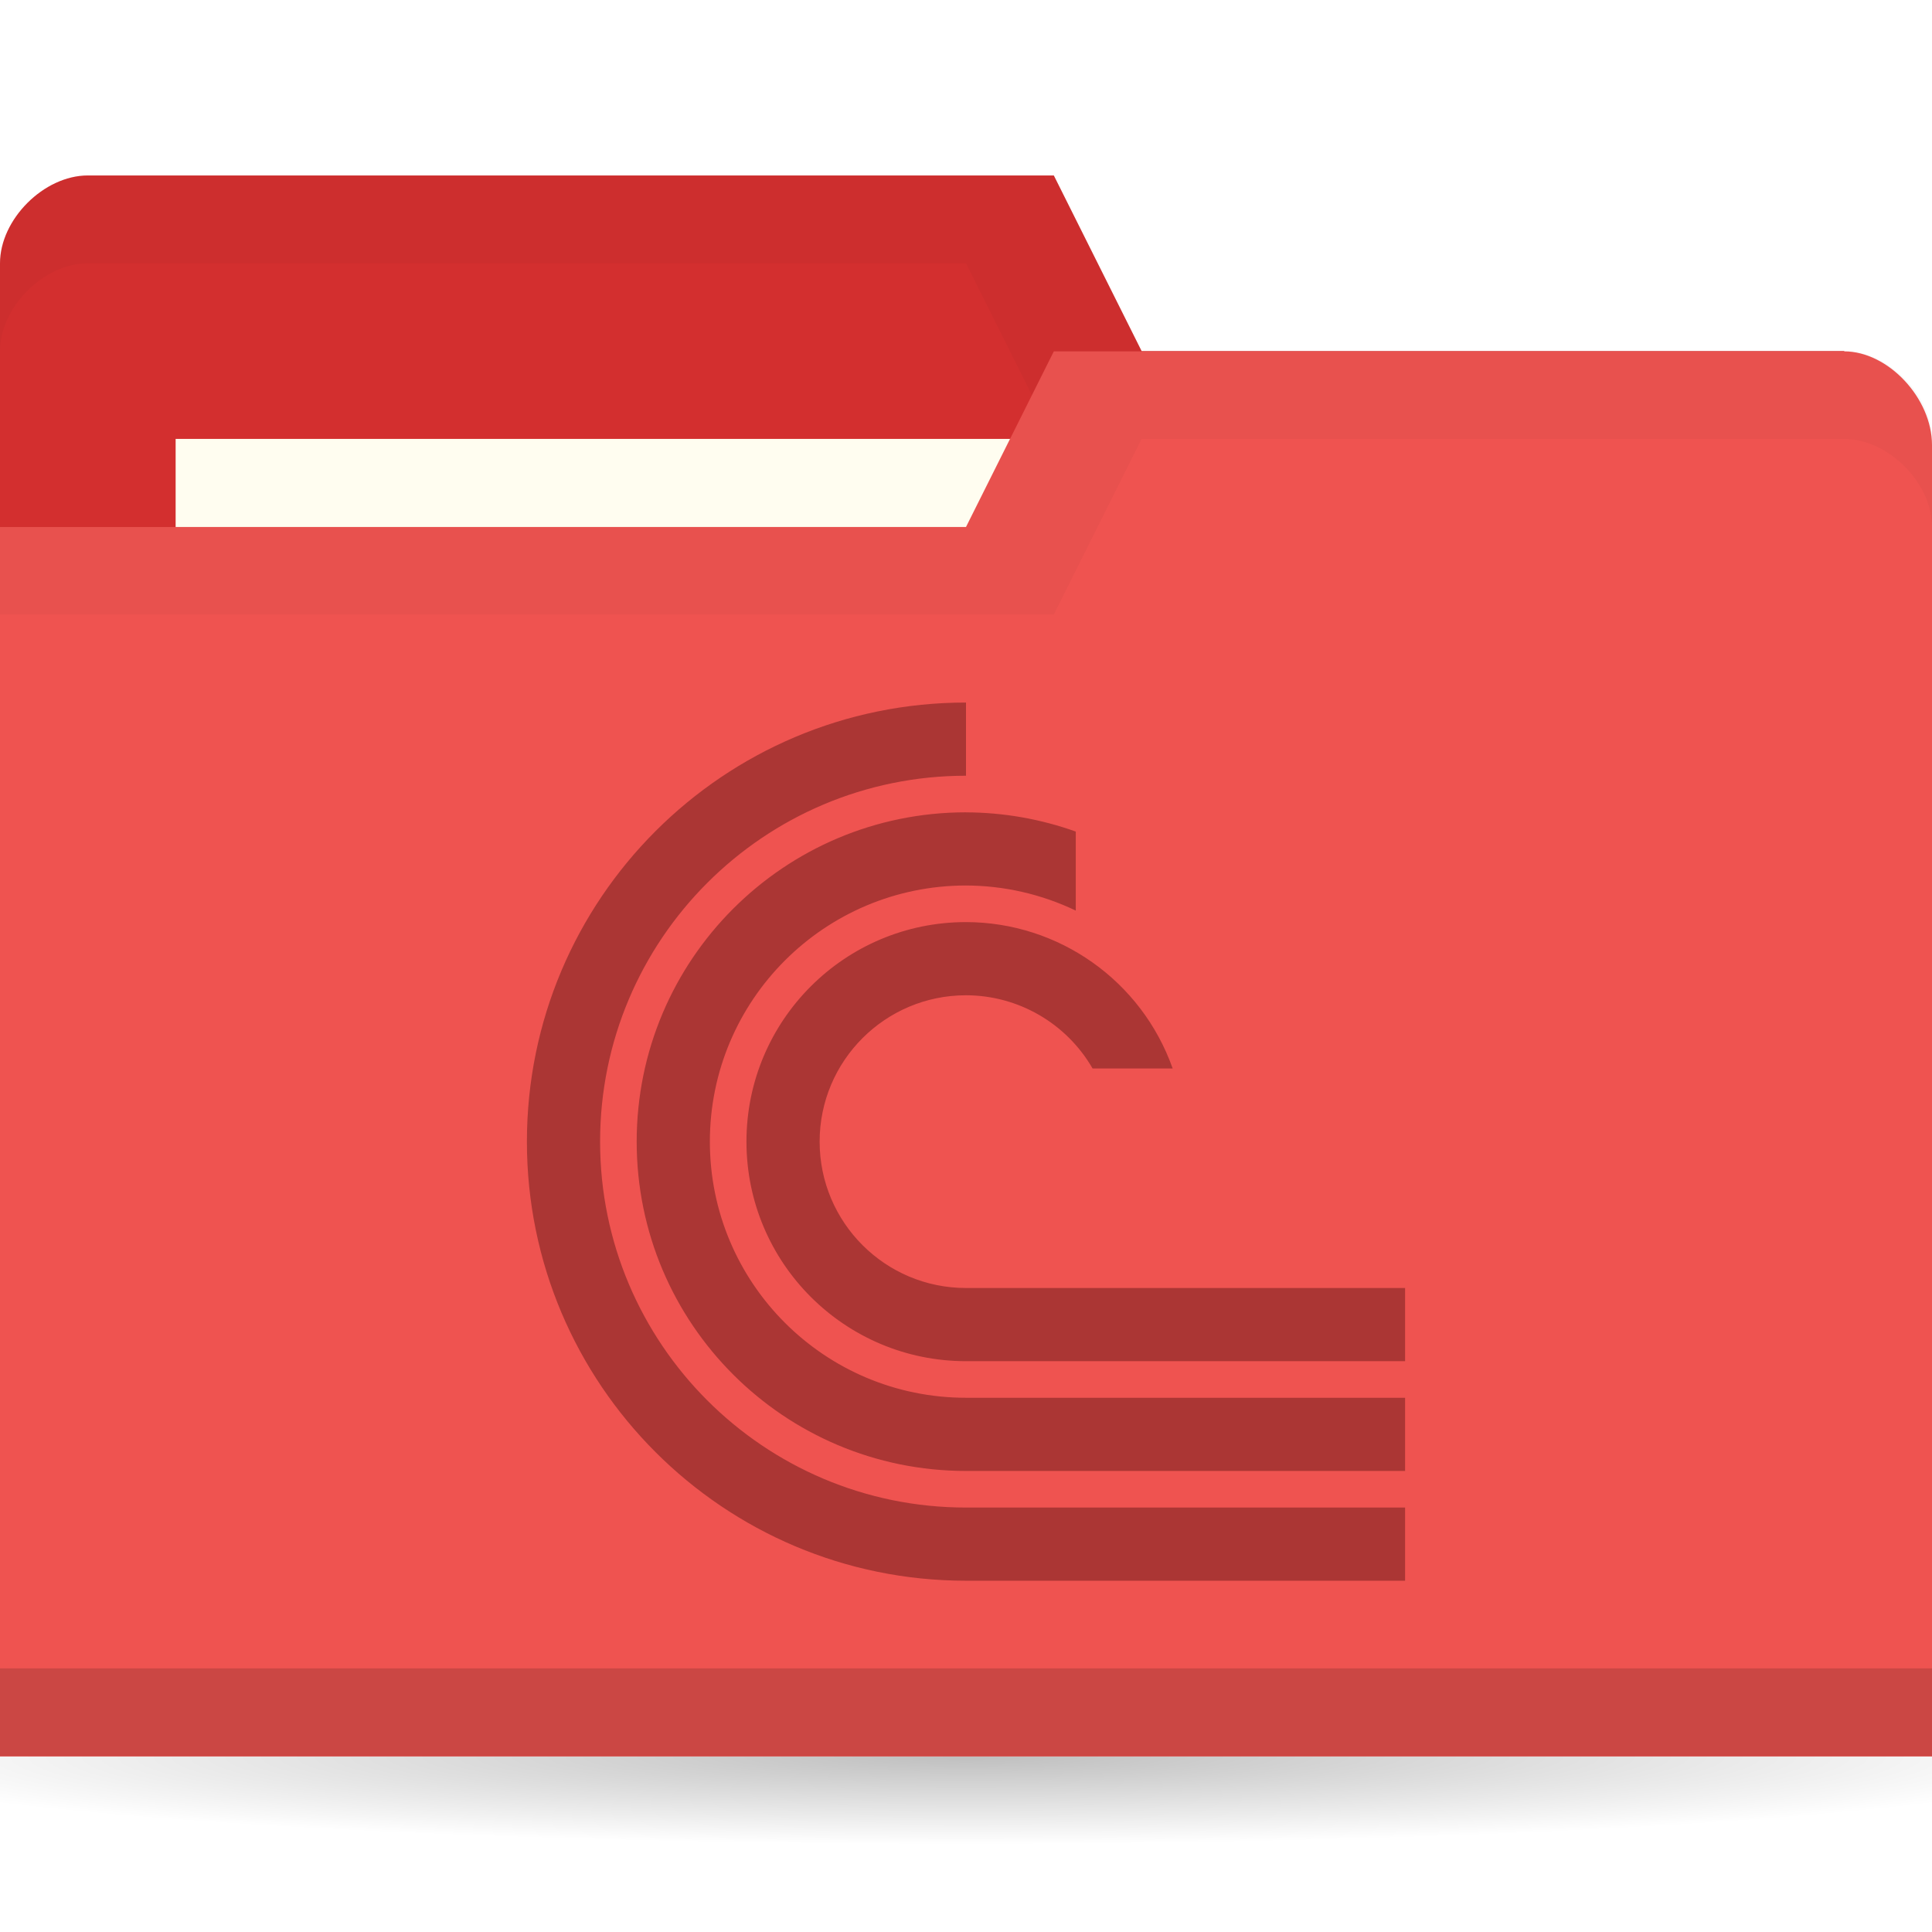
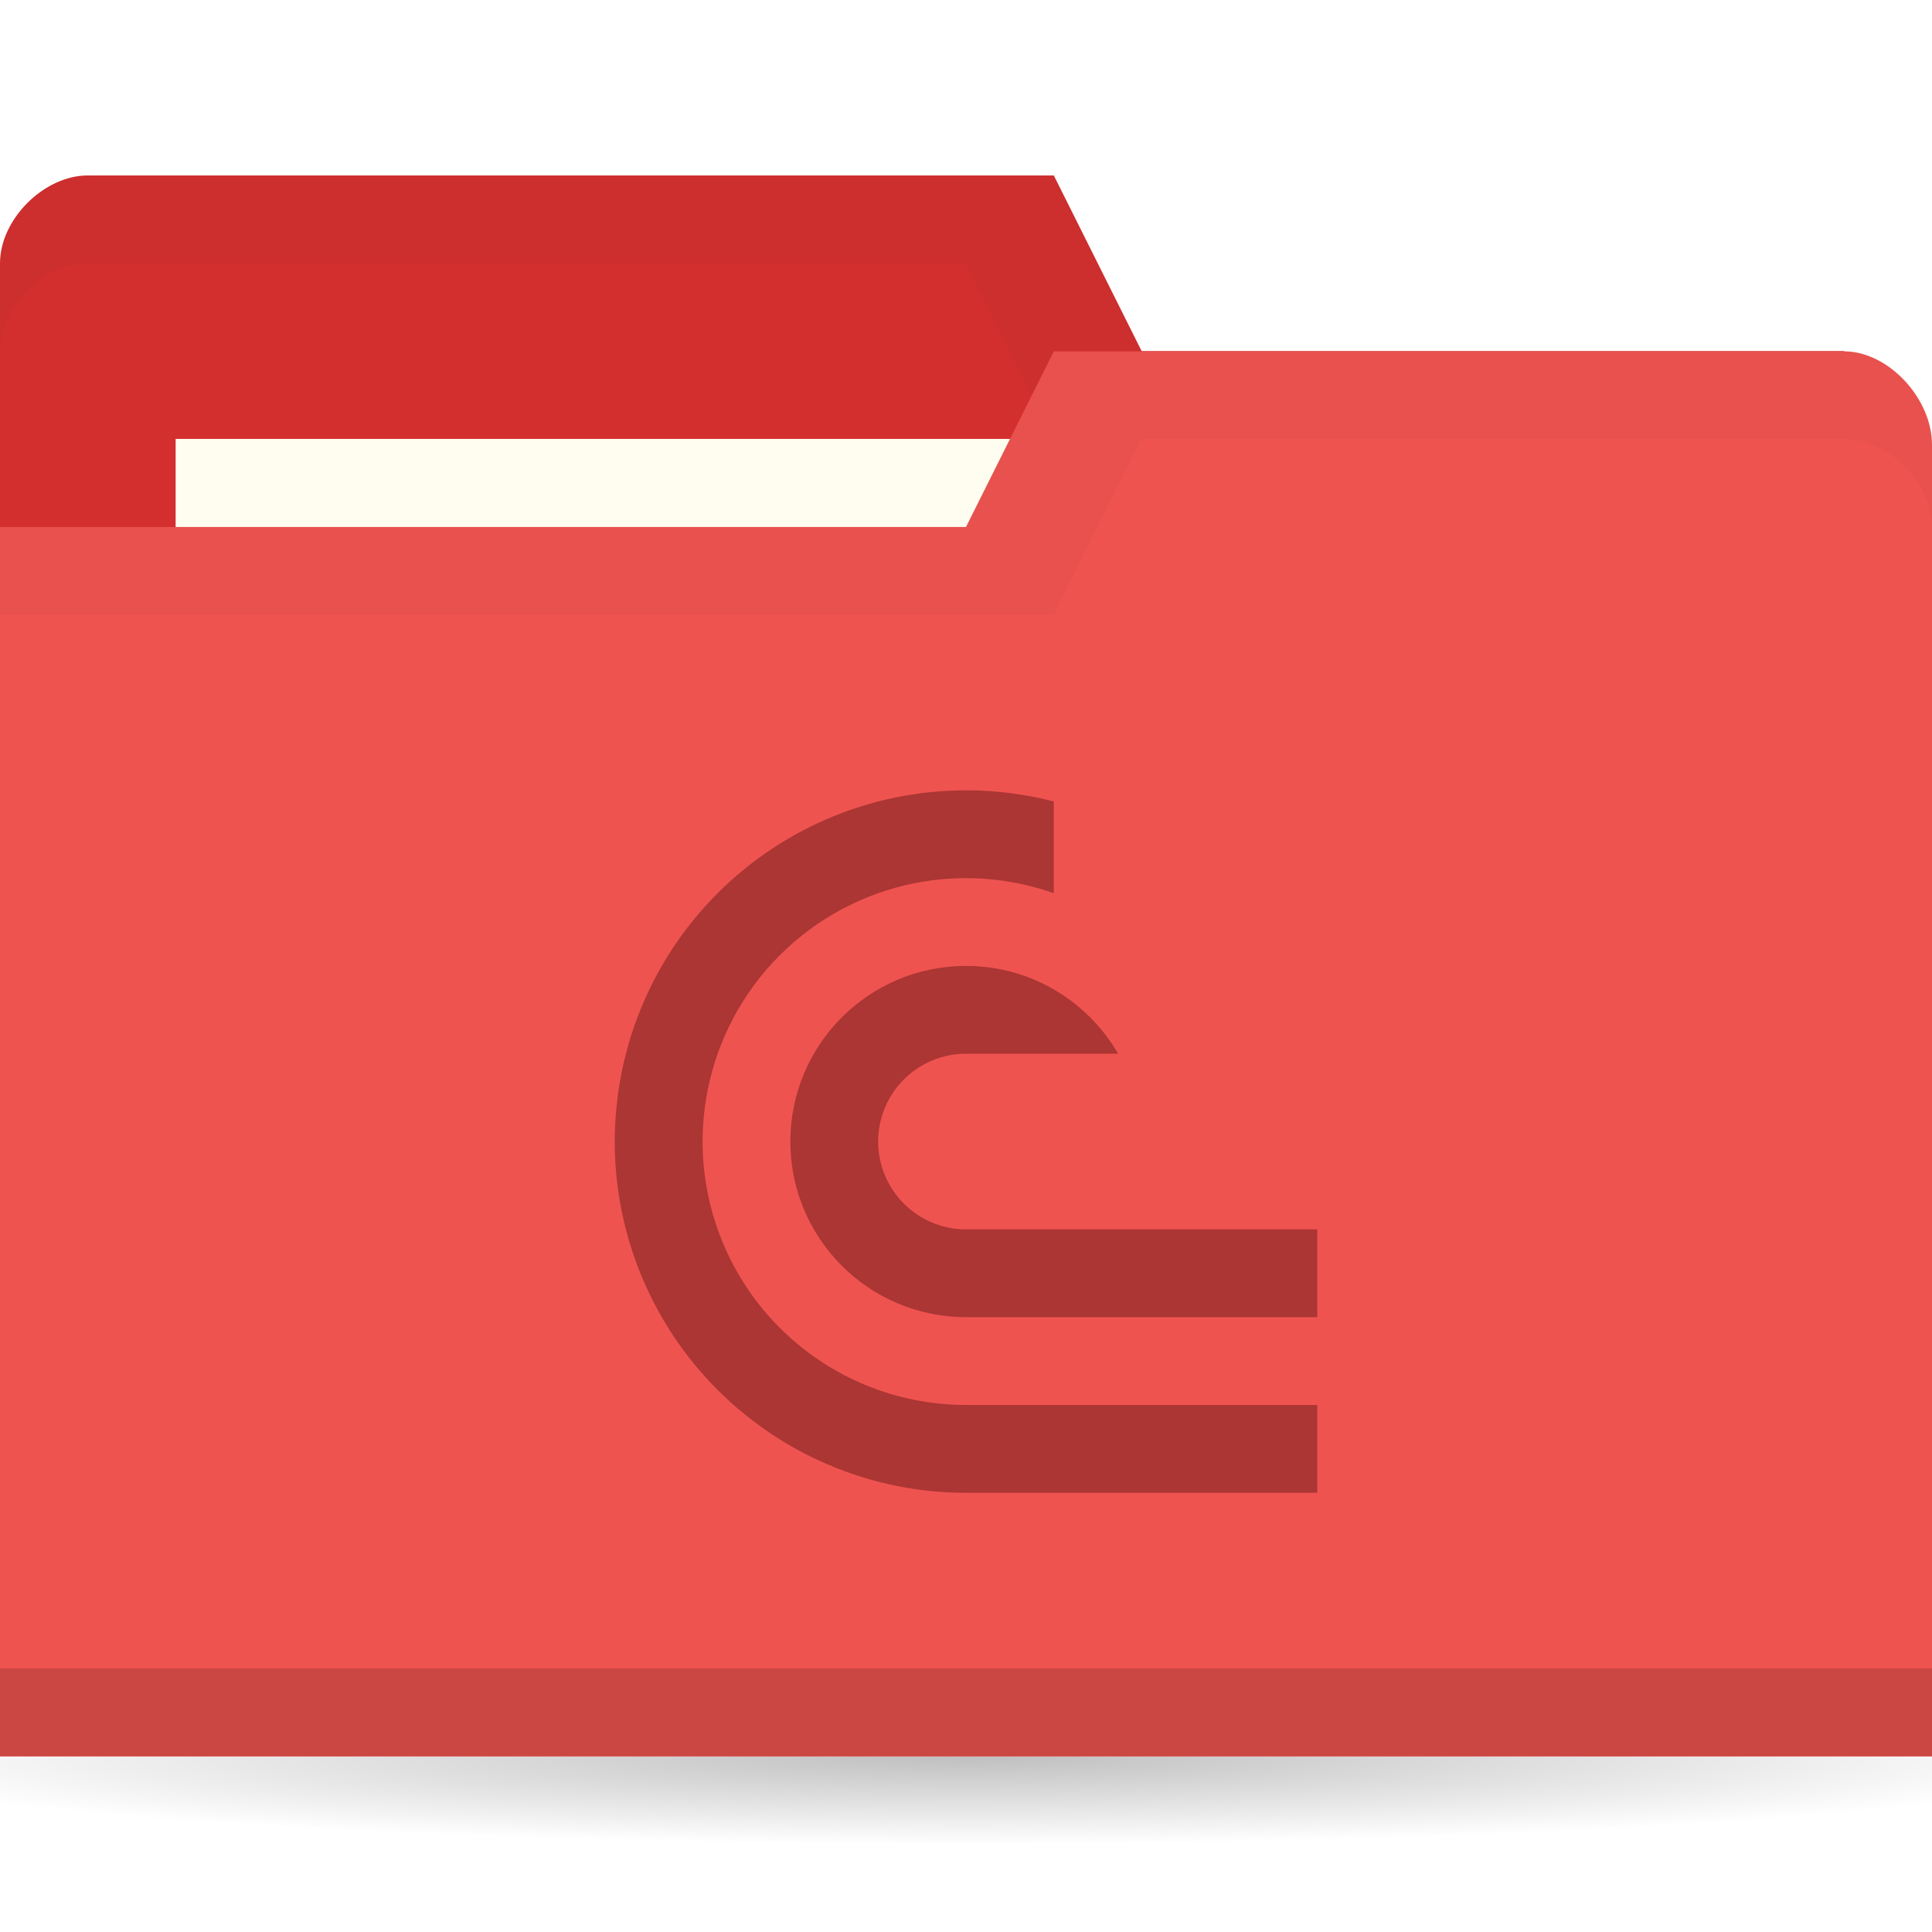
<svg xmlns="http://www.w3.org/2000/svg" version="1.1" viewBox="0 0 22 22">
  <defs>
    <radialGradient id="radialGradient3766" cx="11" cy="19" r="11" gradientTransform="matrix(1 0 0 .09090909 0 17.27273)" gradientUnits="userSpaceOnUse">
      <stop offset="0" />
      <stop style="stop-opacity:0" offset="1" />
    </radialGradient>
-     <clipPath id="clipPath1078">
-       <rect x="20" y="27" width="24" height="24" style="fill-rule:evenodd;fill:#00f;stroke-width:.952" />
+     <clipPath id="clipPath4835">
+       <path d="m5 0v2h1v1h-2v1.5h4v-4.5z" style="display:none;fill-rule:evenodd;fill:#00f;stroke-width:1" />
+       <path class="powerclip" d="m-5-4.999h18v17.999h-18zm10 4.999v2h1v1h-2v1.5h4v-4.5z" style="fill-rule:evenodd;fill:#00f;stroke-width:1" />
    </clipPath>
  </defs>
  <g transform="translate(0,-1030.362)">
    <path transform="matrix(1.181818,0,0,1,-2,1031.362)" d="m22 19c0 0.552-4.925 1-11 1s-11-0.448-11-1 4.925-1 11-1 11 0.448 11 1z" style="fill:url(#radialGradient3766);opacity:.25" />
    <path d="m0 1033.36v14h22v-7l-1-6h-8l-1-2h-11c-0.5 0-1 0.5-1 1z" style="fill:#d32f2f" />
-     <path d="m1 1032.36c-0.5 0-1 0.5-1 1v1c0-0.5 0.5-1 1-1h10l1 2h9v6-1-6h-8l-1-2z" style="opacity:.03" />
+     <path d="m1 1032.36c-0.5 0-1 0.5-1 1v1c0-0.5 0.5-1 1-1h10l1 2h9v6-7h-8l-1-2z" style="opacity:.03" />
    <rect x="2" y="1035.36" width="10" height="4" style="fill:#fffdf0" />
    <path d="m22 1035.43v14.933h-22v-14h11l1-2h9c0.5 0 1 0.533 1 1.067z" style="fill:#ef5350" />
    <path d="m0 1049.36v1h22v-1z" style="opacity:.15" />
    <path d="m12 1034.36-1 2h-11v1h12l1-2h8c0.5 0 1 0.5 1 1v-1c0-0.5-0.5-1-1-1z" style="opacity:.03" />
-     <path transform="matrix(.4166667 0 0 .4166667 -2.333333 1027.112)" d="m32 27a12 12 0 0 0-12 12 12 12 0 0 0 12 12h25v-2h-25a10 10 0 0 1-10-10 10 10 0 0 1 10-10zm0 3c-4.971 0-9 4.029-9 9s4.029 9 9 9h25v-2h-25c-3.866 0-7-3.134-7-7s3.134-7 7-7c1.038 0.003 2.063 0.237 3 0.686v-2.16c-0.963-0.344-1.977-0.522-3-0.525zm0 3a6 6 0 0 0-6 6 6 6 0 0 0 6 6h25v-2h-25a4 4 0 0 1-4-4 4 4 0 0 1 4-4 4 4 0 0 1 3.459 2h2.189a6 6 0 0 0-5.648-4z" clip-path="url(#clipPath1078)" style="fill:#ab3634" />
+     <path transform="translate(6.999915,1039.361)" d="M 4.098,0.002 A 4,4 0 0 0 1.172,1.172 4,4 0 0 0 0.305,5.531 4,4 0 0 0 4,8 H 8 V 7 H 4 A 3,3 0 0 1 1.229,5.148 3,3 0 0 1 1.879,1.879 3,3 0 0 1 5.148,1.229 3,3 0 0 1 7,4 H 8 A 4,4 0 0 0 5.531,0.305 4,4 0 0 0 4.098,0.002 Z M 4,2 A 2,2 0 0 0 2,4 2,2 0 0 0 4,6 H 8 V 5 H 4 A 1,1 0 0 1 3.076,4.383 1,1 0 0 1 3.293,3.293 1,1 0 0 1 4.383,3.076 1,1 0 0 1 5,4 H 6 A 2,2 0 0 0 4,2 Z" clip-path="url(#clipPath4835)" style="fill:#ab3634;stop-color:#000000;stroke-width:3.78" />
  </g>
</svg>
